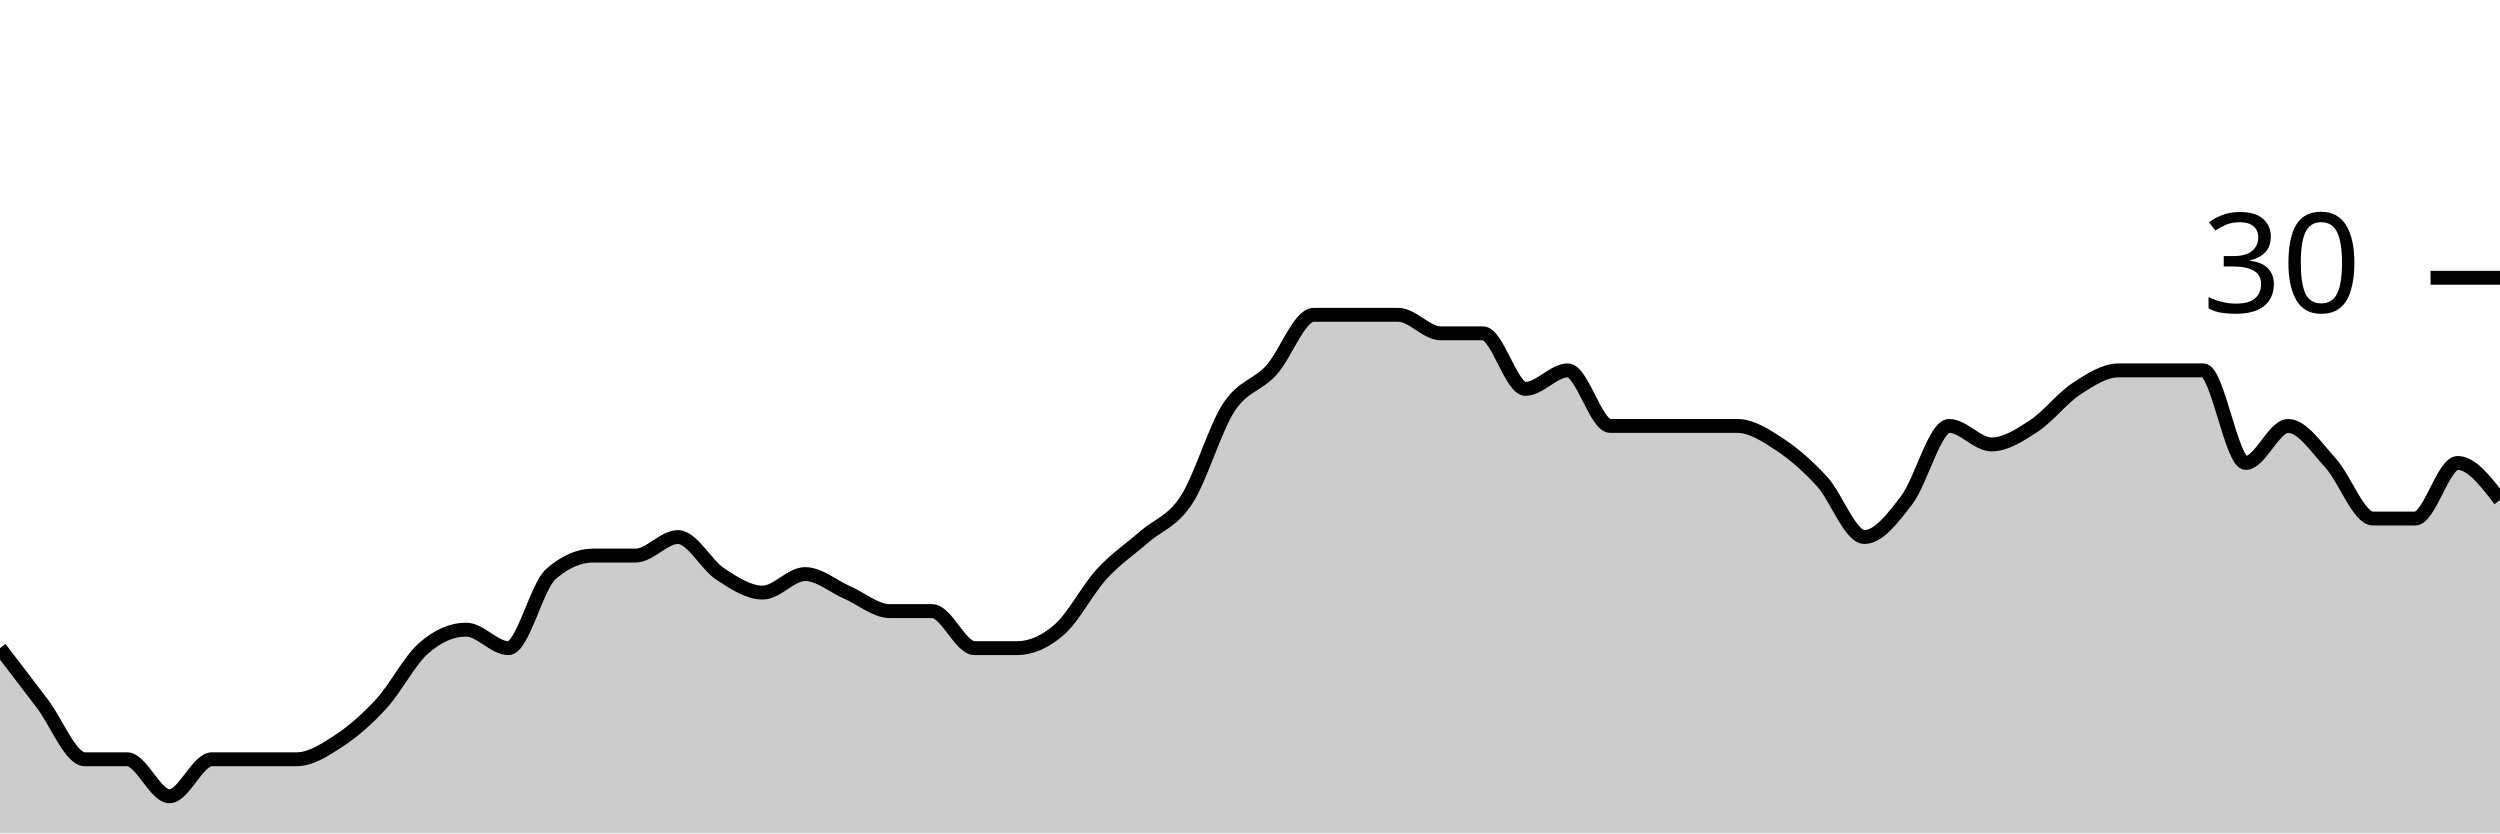
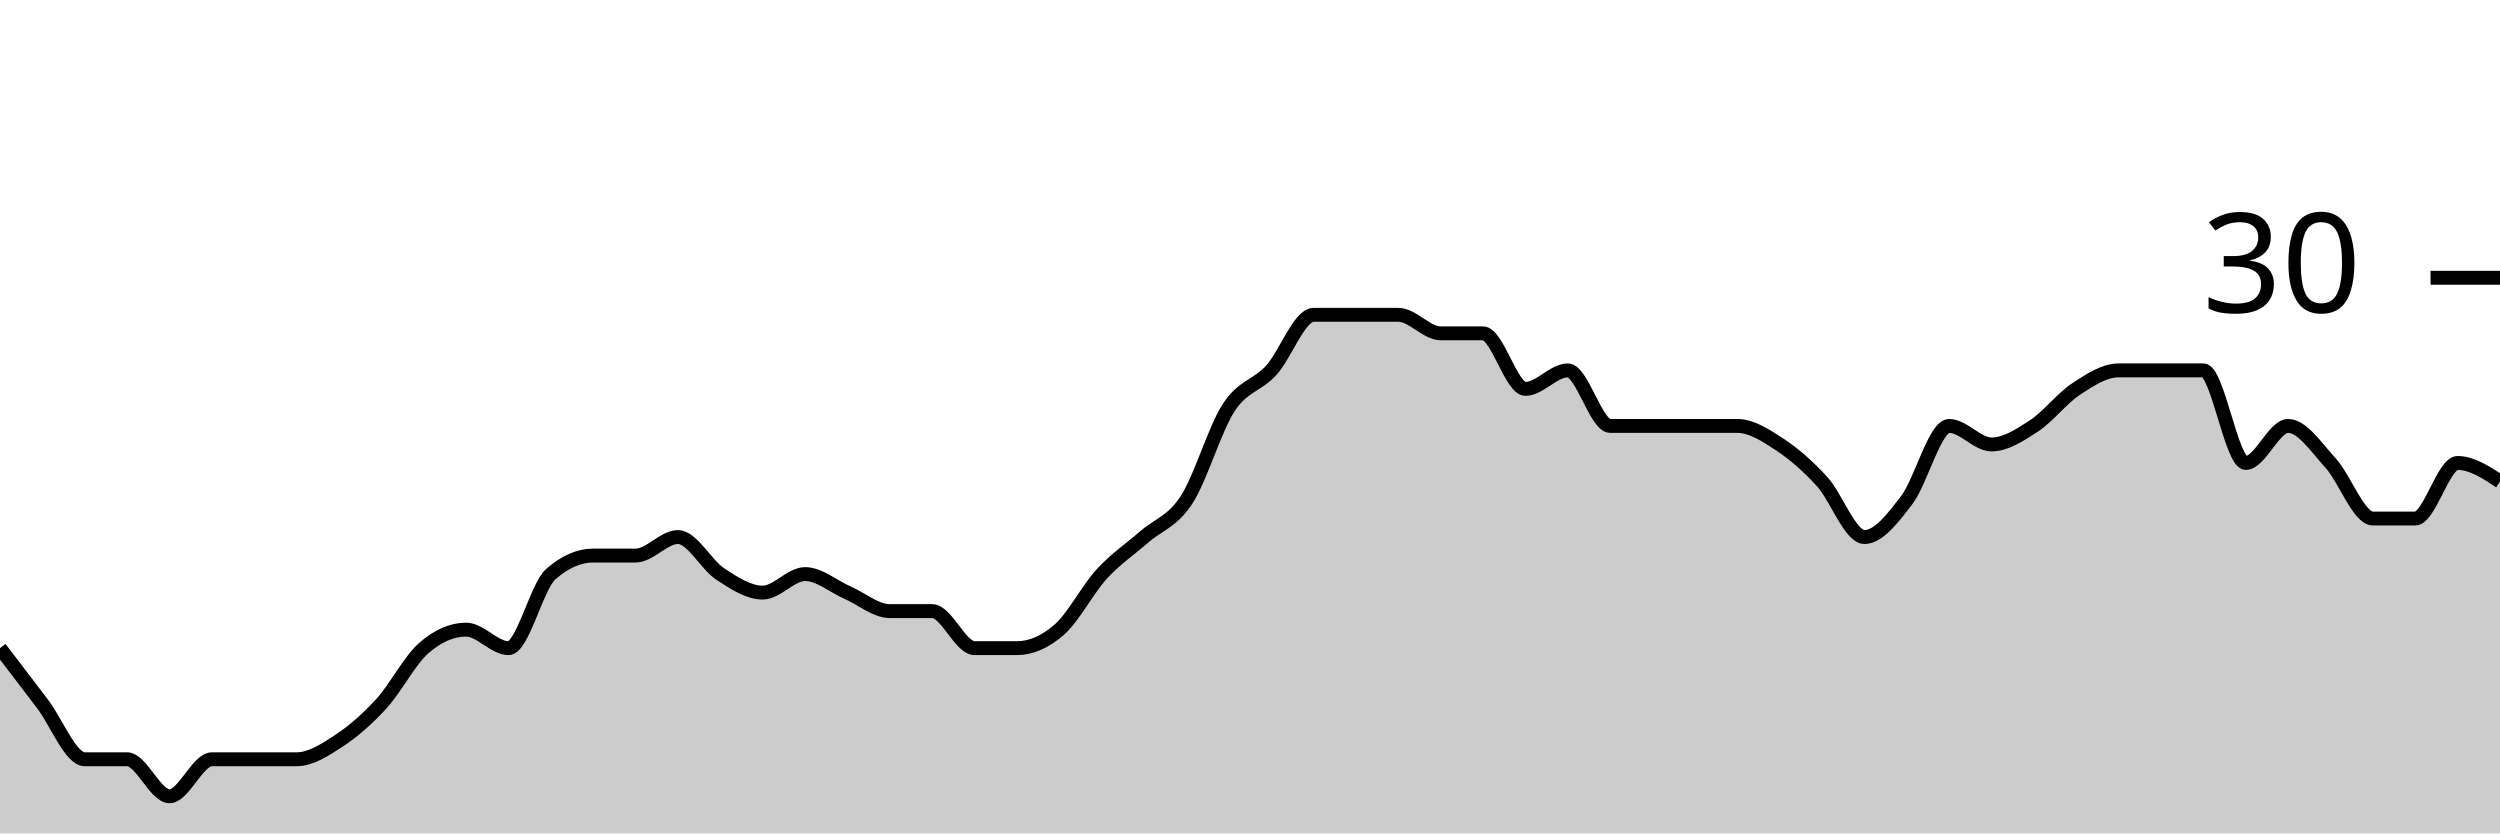
<svg xmlns="http://www.w3.org/2000/svg" viewBox="0 0 180 60">
  <g transform="translate(0,20)">
-     <path class="area" fill="rgba(0, 0, 0, 0.2)" d="M0,26.667C1.017,28,2.034,29.333,3.051,30.667C4.068,32,5.085,34.667,6.102,34.667C7.119,34.667,8.136,34.667,9.153,34.667C10.169,34.667,11.186,37.333,12.203,37.333C13.22,37.333,14.237,34.667,15.254,34.667C16.271,34.667,17.288,34.667,18.305,34.667C19.322,34.667,20.339,34.667,21.356,34.667C22.373,34.667,23.39,34,24.407,33.333C25.424,32.667,26.441,31.778,27.458,30.667C28.475,29.556,29.492,27.556,30.508,26.667C31.525,25.778,32.542,25.333,33.559,25.333C34.576,25.333,35.593,26.667,36.61,26.667C37.627,26.667,38.644,22.222,39.661,21.333C40.678,20.444,41.695,20,42.712,20C43.729,20,44.746,20,45.763,20C46.78,20,47.797,18.667,48.814,18.667C49.831,18.667,50.847,20.667,51.864,21.333C52.881,22,53.898,22.667,54.915,22.667C55.932,22.667,56.949,21.333,57.966,21.333C58.983,21.333,60,22.222,61.017,22.667C62.034,23.111,63.051,24,64.068,24C65.085,24,66.102,24,67.119,24C68.136,24,69.153,26.667,70.169,26.667C71.186,26.667,72.203,26.667,73.22,26.667C74.237,26.667,75.254,26.222,76.271,25.333C77.288,24.444,78.305,22.444,79.322,21.333C80.339,20.222,81.356,19.556,82.373,18.667C83.39,17.778,84.407,17.556,85.424,16C86.441,14.444,87.458,10.889,88.475,9.333C89.492,7.778,90.508,7.778,91.525,6.667C92.542,5.556,93.559,2.667,94.576,2.667C95.593,2.667,96.61,2.667,97.627,2.667C98.644,2.667,99.661,2.667,100.678,2.667C101.695,2.667,102.712,4,103.729,4C104.746,4,105.763,4,106.78,4C107.797,4,108.814,8,109.831,8C110.847,8,111.864,6.667,112.881,6.667C113.898,6.667,114.915,10.667,115.932,10.667C116.949,10.667,117.966,10.667,118.983,10.667C120,10.667,121.017,10.667,122.034,10.667C123.051,10.667,124.068,10.667,125.085,10.667C126.102,10.667,127.119,11.333,128.136,12C129.153,12.667,130.169,13.556,131.186,14.667C132.203,15.778,133.22,18.667,134.237,18.667C135.254,18.667,136.271,17.333,137.288,16C138.305,14.667,139.322,10.667,140.339,10.667C141.356,10.667,142.373,12,143.39,12C144.407,12,145.424,11.333,146.441,10.667C147.458,10,148.475,8.667,149.492,8C150.508,7.333,151.525,6.667,152.542,6.667C153.559,6.667,154.576,6.667,155.593,6.667C156.61,6.667,157.627,6.667,158.644,6.667C159.661,6.667,160.678,13.333,161.695,13.333C162.712,13.333,163.729,10.667,164.746,10.667C165.763,10.667,166.78,12.222,167.797,13.333C168.814,14.444,169.831,17.333,170.847,17.333C171.864,17.333,172.881,17.333,173.898,17.333C174.915,17.333,175.932,13.333,176.949,13.333C177.966,13.333,178.983,14.667,180,16L180,40C178.983,40,177.966,40,176.949,40C175.932,40,174.915,40,173.898,40C172.881,40,171.864,40,170.847,40C169.831,40,168.814,40,167.797,40C166.78,40,165.763,40,164.746,40C163.729,40,162.712,40,161.695,40C160.678,40,159.661,40,158.644,40C157.627,40,156.61,40,155.593,40C154.576,40,153.559,40,152.542,40C151.525,40,150.508,40,149.492,40C148.475,40,147.458,40,146.441,40C145.424,40,144.407,40,143.39,40C142.373,40,141.356,40,140.339,40C139.322,40,138.305,40,137.288,40C136.271,40,135.254,40,134.237,40C133.22,40,132.203,40,131.186,40C130.169,40,129.153,40,128.136,40C127.119,40,126.102,40,125.085,40C124.068,40,123.051,40,122.034,40C121.017,40,120,40,118.983,40C117.966,40,116.949,40,115.932,40C114.915,40,113.898,40,112.881,40C111.864,40,110.847,40,109.831,40C108.814,40,107.797,40,106.78,40C105.763,40,104.746,40,103.729,40C102.712,40,101.695,40,100.678,40C99.661,40,98.644,40,97.627,40C96.61,40,95.593,40,94.576,40C93.559,40,92.542,40,91.525,40C90.508,40,89.492,40,88.475,40C87.458,40,86.441,40,85.424,40C84.407,40,83.39,40,82.373,40C81.356,40,80.339,40,79.322,40C78.305,40,77.288,40,76.271,40C75.254,40,74.237,40,73.22,40C72.203,40,71.186,40,70.169,40C69.153,40,68.136,40,67.119,40C66.102,40,65.085,40,64.068,40C63.051,40,62.034,40,61.017,40C60,40,58.983,40,57.966,40C56.949,40,55.932,40,54.915,40C53.898,40,52.881,40,51.864,40C50.847,40,49.831,40,48.814,40C47.797,40,46.78,40,45.763,40C44.746,40,43.729,40,42.712,40C41.695,40,40.678,40,39.661,40C38.644,40,37.627,40,36.61,40C35.593,40,34.576,40,33.559,40C32.542,40,31.525,40,30.508,40C29.492,40,28.475,40,27.458,40C26.441,40,25.424,40,24.407,40C23.39,40,22.373,40,21.356,40C20.339,40,19.322,40,18.305,40C17.288,40,16.271,40,15.254,40C14.237,40,13.22,40,12.203,40C11.186,40,10.169,40,9.153,40C8.136,40,7.119,40,6.102,40C5.085,40,4.068,40,3.051,40C2.034,40,1.017,40,0,40Z" />
-     <path class="line" stroke="black" fill="none" d="M0,26.667C1.017,28,2.034,29.333,3.051,30.667C4.068,32,5.085,34.667,6.102,34.667C7.119,34.667,8.136,34.667,9.153,34.667C10.169,34.667,11.186,37.333,12.203,37.333C13.22,37.333,14.237,34.667,15.254,34.667C16.271,34.667,17.288,34.667,18.305,34.667C19.322,34.667,20.339,34.667,21.356,34.667C22.373,34.667,23.39,34,24.407,33.333C25.424,32.667,26.441,31.778,27.458,30.667C28.475,29.556,29.492,27.556,30.508,26.667C31.525,25.778,32.542,25.333,33.559,25.333C34.576,25.333,35.593,26.667,36.61,26.667C37.627,26.667,38.644,22.222,39.661,21.333C40.678,20.444,41.695,20,42.712,20C43.729,20,44.746,20,45.763,20C46.78,20,47.797,18.667,48.814,18.667C49.831,18.667,50.847,20.667,51.864,21.333C52.881,22,53.898,22.667,54.915,22.667C55.932,22.667,56.949,21.333,57.966,21.333C58.983,21.333,60,22.222,61.017,22.667C62.034,23.111,63.051,24,64.068,24C65.085,24,66.102,24,67.119,24C68.136,24,69.153,26.667,70.169,26.667C71.186,26.667,72.203,26.667,73.22,26.667C74.237,26.667,75.254,26.222,76.271,25.333C77.288,24.444,78.305,22.444,79.322,21.333C80.339,20.222,81.356,19.556,82.373,18.667C83.39,17.778,84.407,17.556,85.424,16C86.441,14.444,87.458,10.889,88.475,9.333C89.492,7.778,90.508,7.778,91.525,6.667C92.542,5.556,93.559,2.667,94.576,2.667C95.593,2.667,96.61,2.667,97.627,2.667C98.644,2.667,99.661,2.667,100.678,2.667C101.695,2.667,102.712,4,103.729,4C104.746,4,105.763,4,106.78,4C107.797,4,108.814,8,109.831,8C110.847,8,111.864,6.667,112.881,6.667C113.898,6.667,114.915,10.667,115.932,10.667C116.949,10.667,117.966,10.667,118.983,10.667C120,10.667,121.017,10.667,122.034,10.667C123.051,10.667,124.068,10.667,125.085,10.667C126.102,10.667,127.119,11.333,128.136,12C129.153,12.667,130.169,13.556,131.186,14.667C132.203,15.778,133.22,18.667,134.237,18.667C135.254,18.667,136.271,17.333,137.288,16C138.305,14.667,139.322,10.667,140.339,10.667C141.356,10.667,142.373,12,143.39,12C144.407,12,145.424,11.333,146.441,10.667C147.458,10,148.475,8.667,149.492,8C150.508,7.333,151.525,6.667,152.542,6.667C153.559,6.667,154.576,6.667,155.593,6.667C156.61,6.667,157.627,6.667,158.644,6.667C159.661,6.667,160.678,13.333,161.695,13.333C162.712,13.333,163.729,10.667,164.746,10.667C165.763,10.667,166.78,12.222,167.797,13.333C168.814,14.444,169.831,17.333,170.847,17.333C171.864,17.333,172.881,17.333,173.898,17.333C174.915,17.333,175.932,13.333,176.949,13.333C177.966,13.333,178.983,14.667,180,16" />
+     <path class="area" fill="rgba(0, 0, 0, 0.2)" d="M0,26.667C1.017,28,2.034,29.333,3.051,30.667C4.068,32,5.085,34.667,6.102,34.667C7.119,34.667,8.136,34.667,9.153,34.667C10.169,34.667,11.186,37.333,12.203,37.333C13.22,37.333,14.237,34.667,15.254,34.667C16.271,34.667,17.288,34.667,18.305,34.667C19.322,34.667,20.339,34.667,21.356,34.667C22.373,34.667,23.39,34,24.407,33.333C25.424,32.667,26.441,31.778,27.458,30.667C28.475,29.556,29.492,27.556,30.508,26.667C31.525,25.778,32.542,25.333,33.559,25.333C34.576,25.333,35.593,26.667,36.61,26.667C37.627,26.667,38.644,22.222,39.661,21.333C40.678,20.444,41.695,20,42.712,20C43.729,20,44.746,20,45.763,20C46.78,20,47.797,18.667,48.814,18.667C49.831,18.667,50.847,20.667,51.864,21.333C52.881,22,53.898,22.667,54.915,22.667C55.932,22.667,56.949,21.333,57.966,21.333C58.983,21.333,60,22.222,61.017,22.667C62.034,23.111,63.051,24,64.068,24C65.085,24,66.102,24,67.119,24C68.136,24,69.153,26.667,70.169,26.667C71.186,26.667,72.203,26.667,73.22,26.667C74.237,26.667,75.254,26.222,76.271,25.333C77.288,24.444,78.305,22.444,79.322,21.333C80.339,20.222,81.356,19.556,82.373,18.667C83.39,17.778,84.407,17.556,85.424,16C86.441,14.444,87.458,10.889,88.475,9.333C89.492,7.778,90.508,7.778,91.525,6.667C92.542,5.556,93.559,2.667,94.576,2.667C95.593,2.667,96.61,2.667,97.627,2.667C98.644,2.667,99.661,2.667,100.678,2.667C101.695,2.667,102.712,4,103.729,4C104.746,4,105.763,4,106.78,4C107.797,4,108.814,8,109.831,8C110.847,8,111.864,6.667,112.881,6.667C113.898,6.667,114.915,10.667,115.932,10.667C116.949,10.667,117.966,10.667,118.983,10.667C120,10.667,121.017,10.667,122.034,10.667C123.051,10.667,124.068,10.667,125.085,10.667C126.102,10.667,127.119,11.333,128.136,12C129.153,12.667,130.169,13.556,131.186,14.667C132.203,15.778,133.22,18.667,134.237,18.667C135.254,18.667,136.271,17.333,137.288,16C138.305,14.667,139.322,10.667,140.339,10.667C141.356,10.667,142.373,12,143.39,12C144.407,12,145.424,11.333,146.441,10.667C147.458,10,148.475,8.667,149.492,8C150.508,7.333,151.525,6.667,152.542,6.667C153.559,6.667,154.576,6.667,155.593,6.667C156.61,6.667,157.627,6.667,158.644,6.667C159.661,6.667,160.678,13.333,161.695,13.333C162.712,13.333,163.729,10.667,164.746,10.667C165.763,10.667,166.78,12.222,167.797,13.333C168.814,14.444,169.831,17.333,170.847,17.333C171.864,17.333,172.881,17.333,173.898,17.333C174.915,17.333,175.932,13.333,176.949,13.333C177.966,13.333,178.983,14,180,14.667L180,40C178.983,40,177.966,40,176.949,40C175.932,40,174.915,40,173.898,40C172.881,40,171.864,40,170.847,40C169.831,40,168.814,40,167.797,40C166.78,40,165.763,40,164.746,40C163.729,40,162.712,40,161.695,40C160.678,40,159.661,40,158.644,40C157.627,40,156.61,40,155.593,40C154.576,40,153.559,40,152.542,40C151.525,40,150.508,40,149.492,40C148.475,40,147.458,40,146.441,40C145.424,40,144.407,40,143.39,40C142.373,40,141.356,40,140.339,40C139.322,40,138.305,40,137.288,40C136.271,40,135.254,40,134.237,40C133.22,40,132.203,40,131.186,40C130.169,40,129.153,40,128.136,40C127.119,40,126.102,40,125.085,40C124.068,40,123.051,40,122.034,40C121.017,40,120,40,118.983,40C117.966,40,116.949,40,115.932,40C114.915,40,113.898,40,112.881,40C111.864,40,110.847,40,109.831,40C108.814,40,107.797,40,106.78,40C105.763,40,104.746,40,103.729,40C102.712,40,101.695,40,100.678,40C99.661,40,98.644,40,97.627,40C96.61,40,95.593,40,94.576,40C93.559,40,92.542,40,91.525,40C90.508,40,89.492,40,88.475,40C87.458,40,86.441,40,85.424,40C84.407,40,83.39,40,82.373,40C81.356,40,80.339,40,79.322,40C78.305,40,77.288,40,76.271,40C75.254,40,74.237,40,73.22,40C72.203,40,71.186,40,70.169,40C69.153,40,68.136,40,67.119,40C66.102,40,65.085,40,64.068,40C63.051,40,62.034,40,61.017,40C60,40,58.983,40,57.966,40C56.949,40,55.932,40,54.915,40C53.898,40,52.881,40,51.864,40C50.847,40,49.831,40,48.814,40C47.797,40,46.78,40,45.763,40C44.746,40,43.729,40,42.712,40C41.695,40,40.678,40,39.661,40C38.644,40,37.627,40,36.61,40C35.593,40,34.576,40,33.559,40C32.542,40,31.525,40,30.508,40C29.492,40,28.475,40,27.458,40C26.441,40,25.424,40,24.407,40C23.39,40,22.373,40,21.356,40C20.339,40,19.322,40,18.305,40C17.288,40,16.271,40,15.254,40C14.237,40,13.22,40,12.203,40C11.186,40,10.169,40,9.153,40C8.136,40,7.119,40,6.102,40C5.085,40,4.068,40,3.051,40C2.034,40,1.017,40,0,40Z" />
+     <path class="line" stroke="black" fill="none" d="M0,26.667C1.017,28,2.034,29.333,3.051,30.667C4.068,32,5.085,34.667,6.102,34.667C7.119,34.667,8.136,34.667,9.153,34.667C10.169,34.667,11.186,37.333,12.203,37.333C13.22,37.333,14.237,34.667,15.254,34.667C16.271,34.667,17.288,34.667,18.305,34.667C19.322,34.667,20.339,34.667,21.356,34.667C22.373,34.667,23.39,34,24.407,33.333C25.424,32.667,26.441,31.778,27.458,30.667C28.475,29.556,29.492,27.556,30.508,26.667C31.525,25.778,32.542,25.333,33.559,25.333C34.576,25.333,35.593,26.667,36.61,26.667C37.627,26.667,38.644,22.222,39.661,21.333C40.678,20.444,41.695,20,42.712,20C43.729,20,44.746,20,45.763,20C46.78,20,47.797,18.667,48.814,18.667C49.831,18.667,50.847,20.667,51.864,21.333C52.881,22,53.898,22.667,54.915,22.667C55.932,22.667,56.949,21.333,57.966,21.333C58.983,21.333,60,22.222,61.017,22.667C62.034,23.111,63.051,24,64.068,24C65.085,24,66.102,24,67.119,24C68.136,24,69.153,26.667,70.169,26.667C71.186,26.667,72.203,26.667,73.22,26.667C74.237,26.667,75.254,26.222,76.271,25.333C77.288,24.444,78.305,22.444,79.322,21.333C80.339,20.222,81.356,19.556,82.373,18.667C83.39,17.778,84.407,17.556,85.424,16C86.441,14.444,87.458,10.889,88.475,9.333C89.492,7.778,90.508,7.778,91.525,6.667C92.542,5.556,93.559,2.667,94.576,2.667C95.593,2.667,96.61,2.667,97.627,2.667C98.644,2.667,99.661,2.667,100.678,2.667C101.695,2.667,102.712,4,103.729,4C104.746,4,105.763,4,106.78,4C107.797,4,108.814,8,109.831,8C110.847,8,111.864,6.667,112.881,6.667C113.898,6.667,114.915,10.667,115.932,10.667C116.949,10.667,117.966,10.667,118.983,10.667C120,10.667,121.017,10.667,122.034,10.667C123.051,10.667,124.068,10.667,125.085,10.667C126.102,10.667,127.119,11.333,128.136,12C129.153,12.667,130.169,13.556,131.186,14.667C132.203,15.778,133.22,18.667,134.237,18.667C135.254,18.667,136.271,17.333,137.288,16C138.305,14.667,139.322,10.667,140.339,10.667C141.356,10.667,142.373,12,143.39,12C144.407,12,145.424,11.333,146.441,10.667C147.458,10,148.475,8.667,149.492,8C150.508,7.333,151.525,6.667,152.542,6.667C153.559,6.667,154.576,6.667,155.593,6.667C156.61,6.667,157.627,6.667,158.644,6.667C159.661,6.667,160.678,13.333,161.695,13.333C162.712,13.333,163.729,10.667,164.746,10.667C165.763,10.667,166.78,12.222,167.797,13.333C168.814,14.444,169.831,17.333,170.847,17.333C171.864,17.333,172.881,17.333,173.898,17.333C174.915,17.333,175.932,13.333,176.949,13.333C177.966,13.333,178.983,14,180,14.667" />
    <path class="axis-ceiling" stroke-width="1" stroke="black" fill="none" d="M175,0L180,0" />
    <text class="axis-ceiling-label" font-family="sans-serif" text-anchor="end" font-size="10px" x="170" y="2.5">30</text>
  </g>
</svg>
